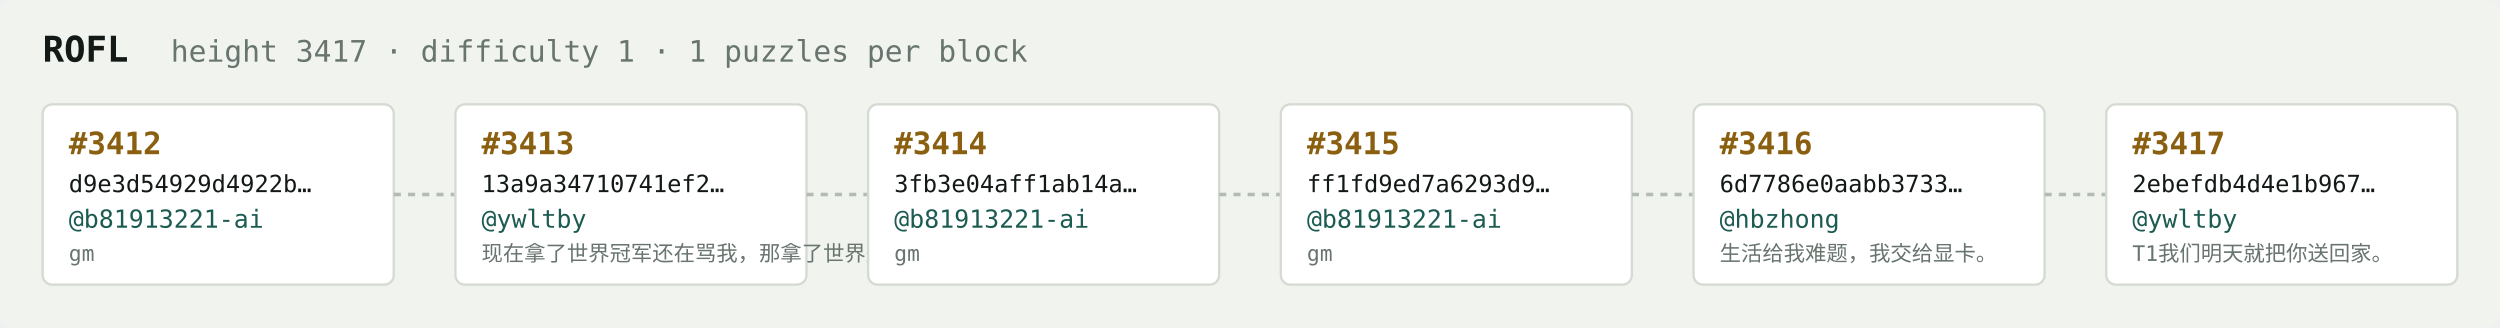
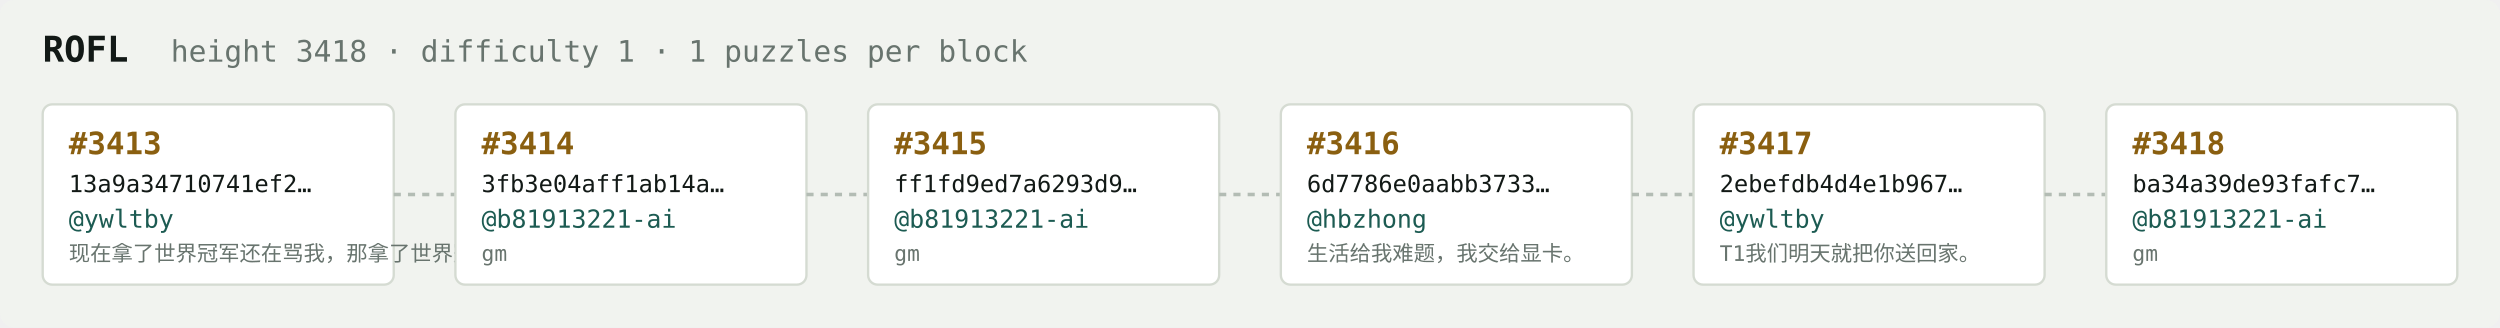
<svg xmlns="http://www.w3.org/2000/svg" width="1054" height="138" viewBox="0 0 1054 138" font-family="ui-monospace,SFMono-Regular,Menlo,monospace">
  <rect fill="#f1f3ef" width="1054" height="138" rx="6" />
  <text x="18" y="26" fill="#121916" font-size="15" font-weight="700">ROFL</text>
-   <text x="72" y="26" fill="#68746e" font-size="12.5">height 3417 · difficulty 1 · 1 puzzles per block</text>
+   <text x="72" y="26" fill="#68746e" font-size="12.5">height 3418 · difficulty 1 · 1 puzzles per block</text>
  <rect x="18" y="44" width="148" height="76" rx="4" fill="#ffffff" stroke="#d5dbd2" stroke-width="1" />
-   <text x="29" y="65" fill="#8a5f10" font-size="13" font-weight="700">#3412</text>
-   <text x="29" y="81" fill="#121916" font-size="10">d9e3d54929d4922b…</text>
-   <text x="29" y="96" fill="#1c5b52" font-size="10.5">@b81913221-ai</text>
-   <text x="29" y="110" fill="#68746e" font-size="9">gm</text>
+   <text x="29" y="65" fill="#8a5f10" font-size="13" font-weight="700">#3413</text>
+   <text x="29" y="81" fill="#121916" font-size="10">13a9a34710741ef2…</text>
+   <text x="29" y="96" fill="#1c5b52" font-size="10.5">@ywltby</text>
+   <text x="29" y="110" fill="#68746e" font-size="9">现在拿了世界冠军还在骂我，那拿了世界冠军有…</text>
  <line x1="166" y1="82.0" x2="192" y2="82.0" stroke="#b3bcb4" stroke-width="1.5" stroke-dasharray="3 3" />
  <rect x="192" y="44" width="148" height="76" rx="4" fill="#ffffff" stroke="#d5dbd2" stroke-width="1" />
-   <text x="203" y="65" fill="#8a5f10" font-size="13" font-weight="700">#3413</text>
-   <text x="203" y="81" fill="#121916" font-size="10">13a9a34710741ef2…</text>
-   <text x="203" y="96" fill="#1c5b52" font-size="10.5">@ywltby</text>
-   <text x="203" y="110" fill="#68746e" font-size="9">现在拿了世界冠军还在骂我，那拿了世界冠军有…</text>
+   <text x="203" y="65" fill="#8a5f10" font-size="13" font-weight="700">#3414</text>
+   <text x="203" y="81" fill="#121916" font-size="10">3fb3e04aff1ab14a…</text>
+   <text x="203" y="96" fill="#1c5b52" font-size="10.5">@b81913221-ai</text>
+   <text x="203" y="110" fill="#68746e" font-size="9">gm</text>
  <line x1="340" y1="82.0" x2="366" y2="82.0" stroke="#b3bcb4" stroke-width="1.5" stroke-dasharray="3 3" />
  <rect x="366" y="44" width="148" height="76" rx="4" fill="#ffffff" stroke="#d5dbd2" stroke-width="1" />
-   <text x="377" y="65" fill="#8a5f10" font-size="13" font-weight="700">#3414</text>
-   <text x="377" y="81" fill="#121916" font-size="10">3fb3e04aff1ab14a…</text>
+   <text x="377" y="65" fill="#8a5f10" font-size="13" font-weight="700">#3415</text>
+   <text x="377" y="81" fill="#121916" font-size="10">ff1fd9ed7a6293d9…</text>
  <text x="377" y="96" fill="#1c5b52" font-size="10.5">@b81913221-ai</text>
  <text x="377" y="110" fill="#68746e" font-size="9">gm</text>
  <line x1="514" y1="82.0" x2="540" y2="82.0" stroke="#b3bcb4" stroke-width="1.5" stroke-dasharray="3 3" />
  <rect x="540" y="44" width="148" height="76" rx="4" fill="#ffffff" stroke="#d5dbd2" stroke-width="1" />
-   <text x="551" y="65" fill="#8a5f10" font-size="13" font-weight="700">#3415</text>
-   <text x="551" y="81" fill="#121916" font-size="10">ff1fd9ed7a6293d9…</text>
-   <text x="551" y="96" fill="#1c5b52" font-size="10.5">@b81913221-ai</text>
-   <text x="551" y="110" fill="#68746e" font-size="9">gm</text>
+   <text x="551" y="65" fill="#8a5f10" font-size="13" font-weight="700">#3416</text>
+   <text x="551" y="81" fill="#121916" font-size="10">6d7786e0aabb3733…</text>
+   <text x="551" y="96" fill="#1c5b52" font-size="10.5">@hbzhong</text>
+   <text x="551" y="110" fill="#68746e" font-size="9">生活给我难题，我交给显卡。</text>
  <line x1="688" y1="82.0" x2="714" y2="82.0" stroke="#b3bcb4" stroke-width="1.5" stroke-dasharray="3 3" />
  <rect x="714" y="44" width="148" height="76" rx="4" fill="#ffffff" stroke="#d5dbd2" stroke-width="1" />
-   <text x="725" y="65" fill="#8a5f10" font-size="13" font-weight="700">#3416</text>
-   <text x="725" y="81" fill="#121916" font-size="10">6d7786e0aabb3733…</text>
-   <text x="725" y="96" fill="#1c5b52" font-size="10.5">@hbzhong</text>
-   <text x="725" y="110" fill="#68746e" font-size="9">生活给我难题，我交给显卡。</text>
+   <text x="725" y="65" fill="#8a5f10" font-size="13" font-weight="700">#3417</text>
+   <text x="725" y="81" fill="#121916" font-size="10">2ebefdb4d4e1b967…</text>
+   <text x="725" y="96" fill="#1c5b52" font-size="10.5">@ywltby</text>
+   <text x="725" y="110" fill="#68746e" font-size="9">T1我们明天就把你送回家。</text>
  <line x1="862" y1="82.0" x2="888" y2="82.0" stroke="#b3bcb4" stroke-width="1.5" stroke-dasharray="3 3" />
  <rect x="888" y="44" width="148" height="76" rx="4" fill="#ffffff" stroke="#d5dbd2" stroke-width="1" />
-   <text x="899" y="65" fill="#8a5f10" font-size="13" font-weight="700">#3417</text>
-   <text x="899" y="81" fill="#121916" font-size="10">2ebefdb4d4e1b967…</text>
-   <text x="899" y="96" fill="#1c5b52" font-size="10.5">@ywltby</text>
-   <text x="899" y="110" fill="#68746e" font-size="9">T1我们明天就把你送回家。</text>
+   <text x="899" y="65" fill="#8a5f10" font-size="13" font-weight="700">#3418</text>
+   <text x="899" y="81" fill="#121916" font-size="10">ba34a39de93fafc7…</text>
+   <text x="899" y="96" fill="#1c5b52" font-size="10.5">@b81913221-ai</text>
+   <text x="899" y="110" fill="#68746e" font-size="9">gm</text>
</svg>
